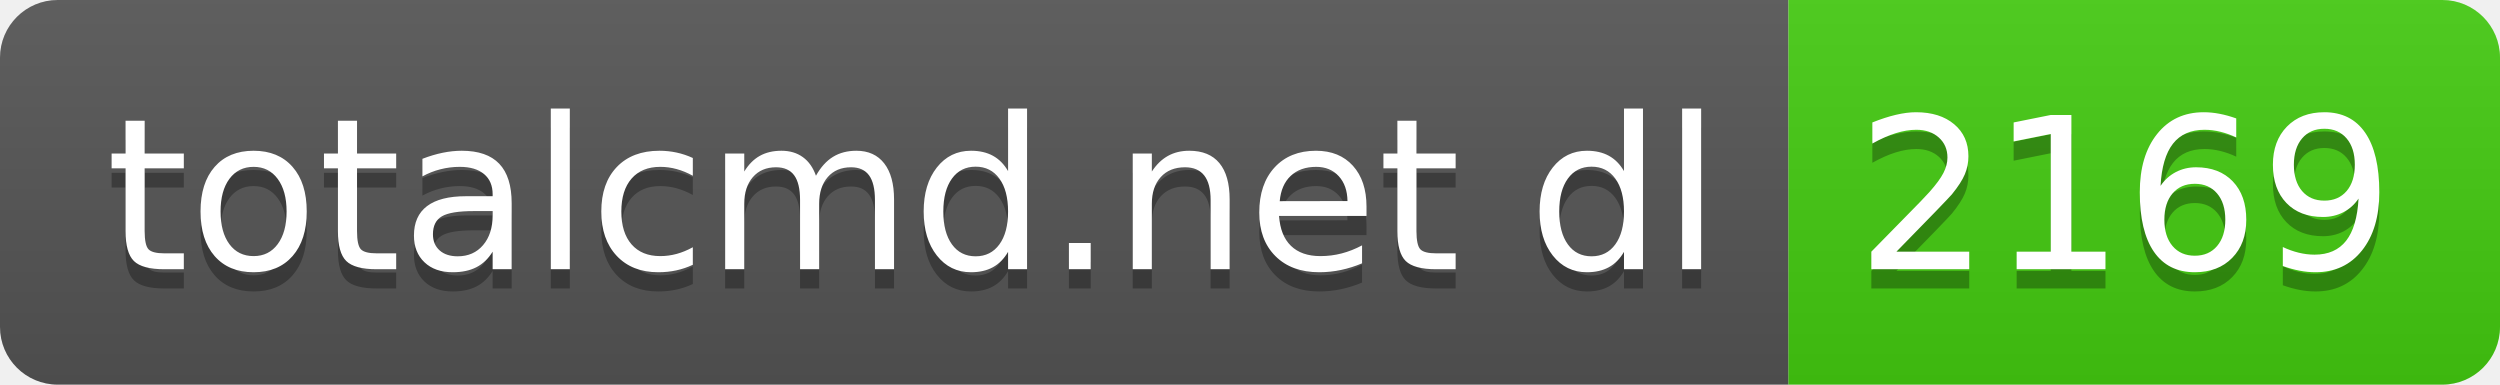
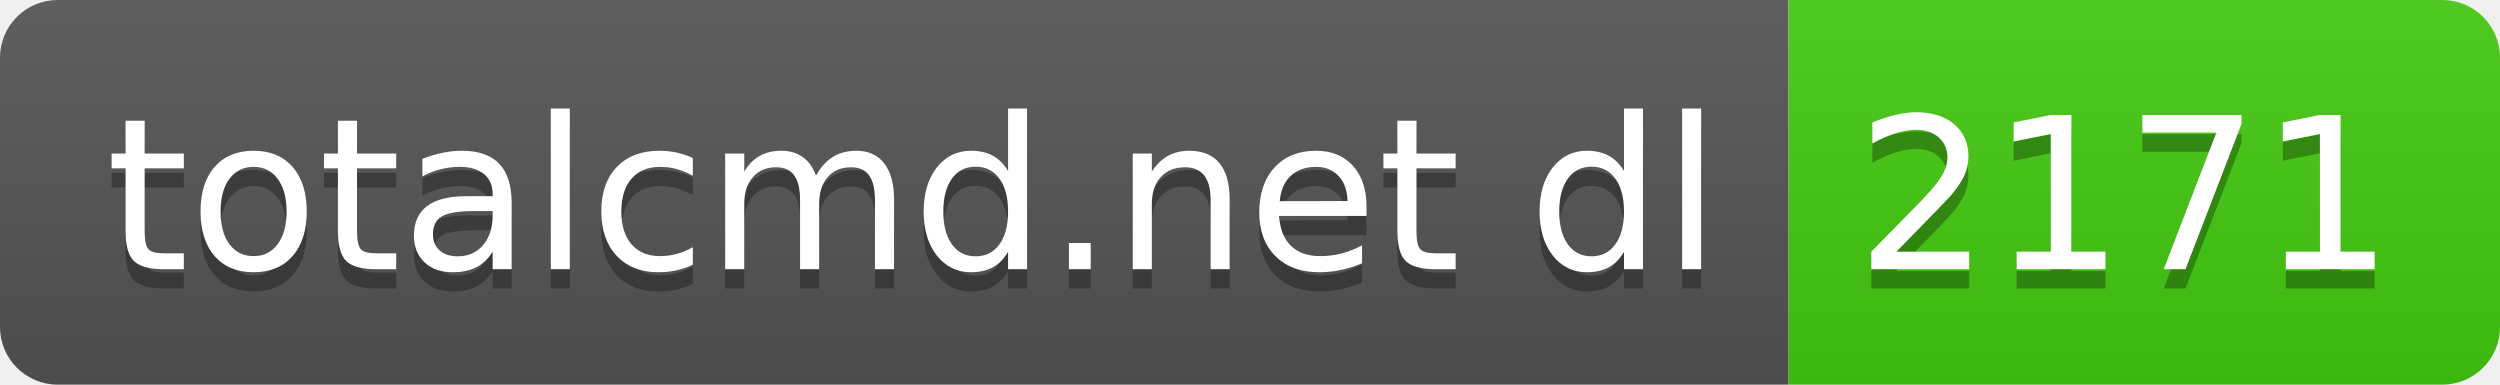
- <svg xmlns="http://www.w3.org/2000/svg" width="130" height="20" role="img" aria-label="totalcmd.net dl: 2169">
+ <svg xmlns="http://www.w3.org/2000/svg" width="130" height="20" role="img" aria-label="totalcmd.net dl: 2171">
  <linearGradient id="s" x2="0" y2="100%">
    <stop offset="0" stop-color="#bbb" stop-opacity=".1" />
    <stop offset="1" stop-opacity=".1" />
  </linearGradient>
  <clipPath id="r">
    <rect width="130" height="20" rx="3" fill="#fff" />
  </clipPath>
  <g clip-path="url(#r)">
    <rect width="93" height="20" fill="#555" />
    <rect x="93" width="37" height="20" fill="#4c1" />
    <rect width="130" height="20" fill="url(#s)" />
  </g>
  <g fill="#fff" text-anchor="middle" font-family="Verdana,Geneva,DejaVu Sans,sans-serif" text-rendering="geometricPrecision" font-size="110">
    <text aria-hidden="true" x="475" y="150" fill="#010101" fill-opacity=".3" transform="scale(.1)" textLength="830">totalcmd.net dl</text>
    <text x="475" y="140" transform="scale(.1)" fill="#fff" textLength="830">totalcmd.net dl</text>
-     <text aria-hidden="true" x="1105" y="150" fill="#010101" fill-opacity=".3" transform="scale(.1)" textLength="270">2169</text>
-     <text x="1105" y="140" transform="scale(.1)" fill="#fff" textLength="270">2169</text>
+     <text aria-hidden="true" x="1105" y="150" fill="#010101" fill-opacity=".3" transform="scale(.1)" textLength="270">2171</text>
+     <text x="1105" y="140" transform="scale(.1)" fill="#fff" textLength="270">2171</text>
  </g>
</svg>
